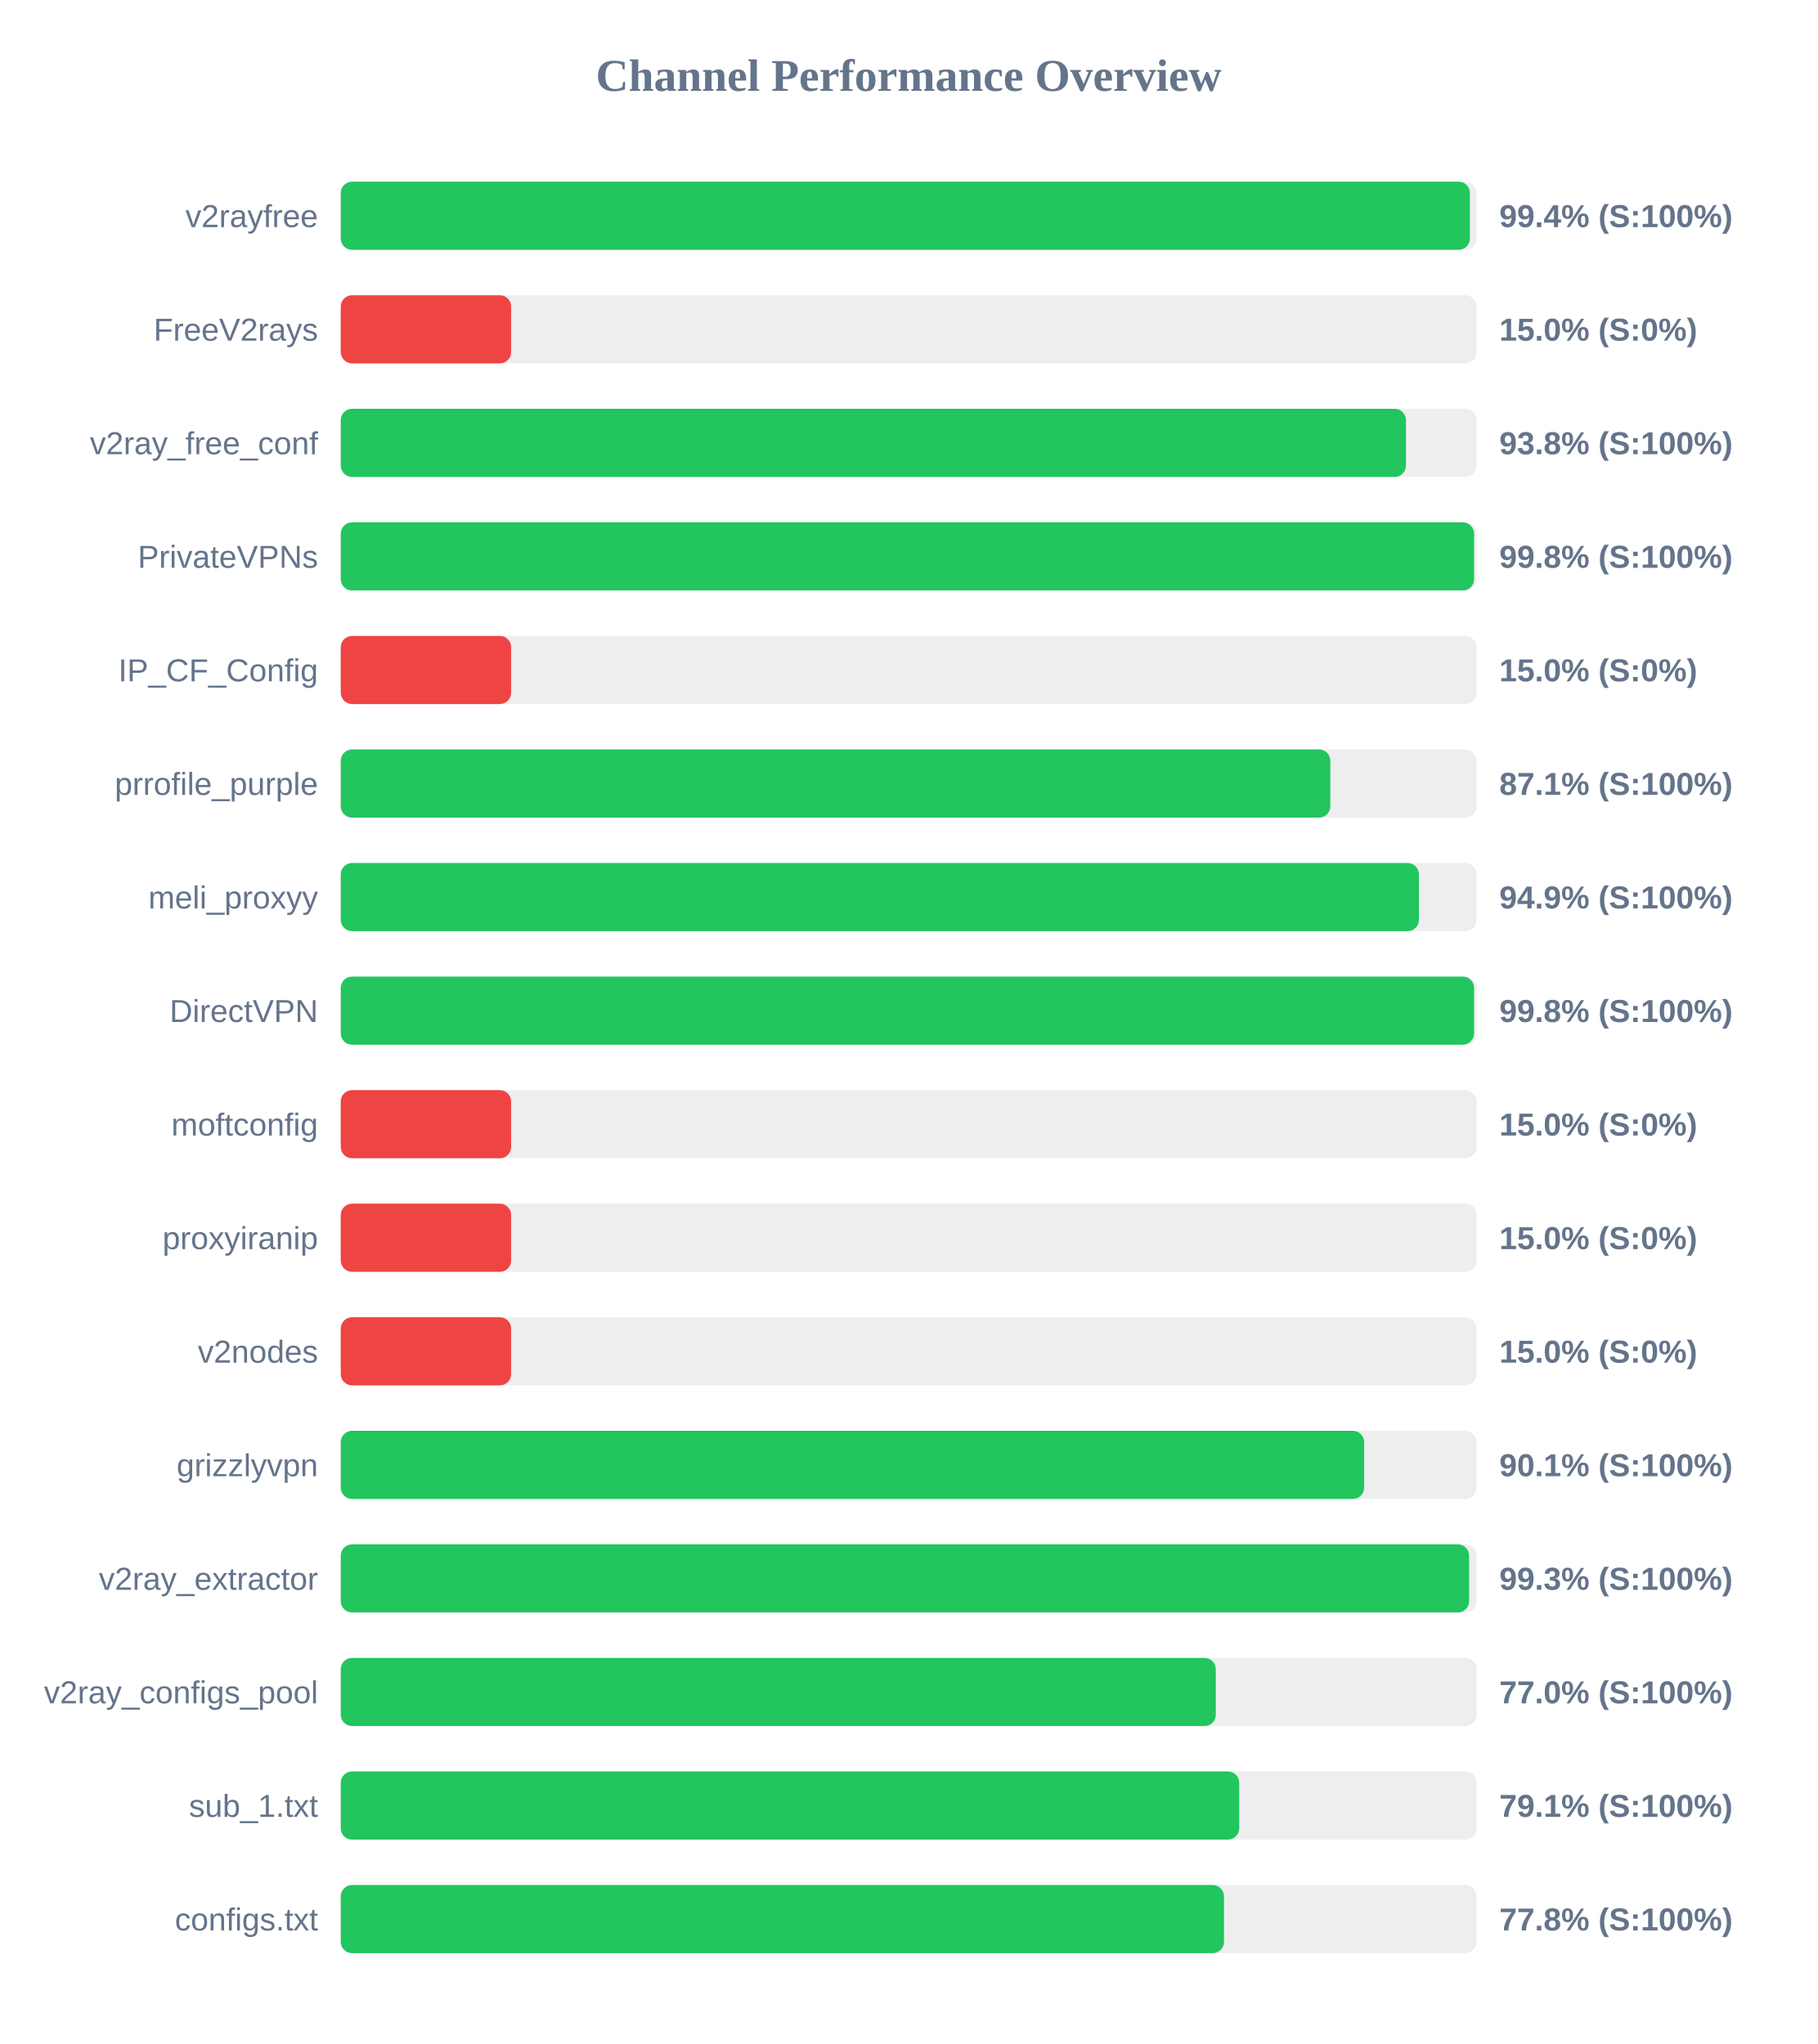
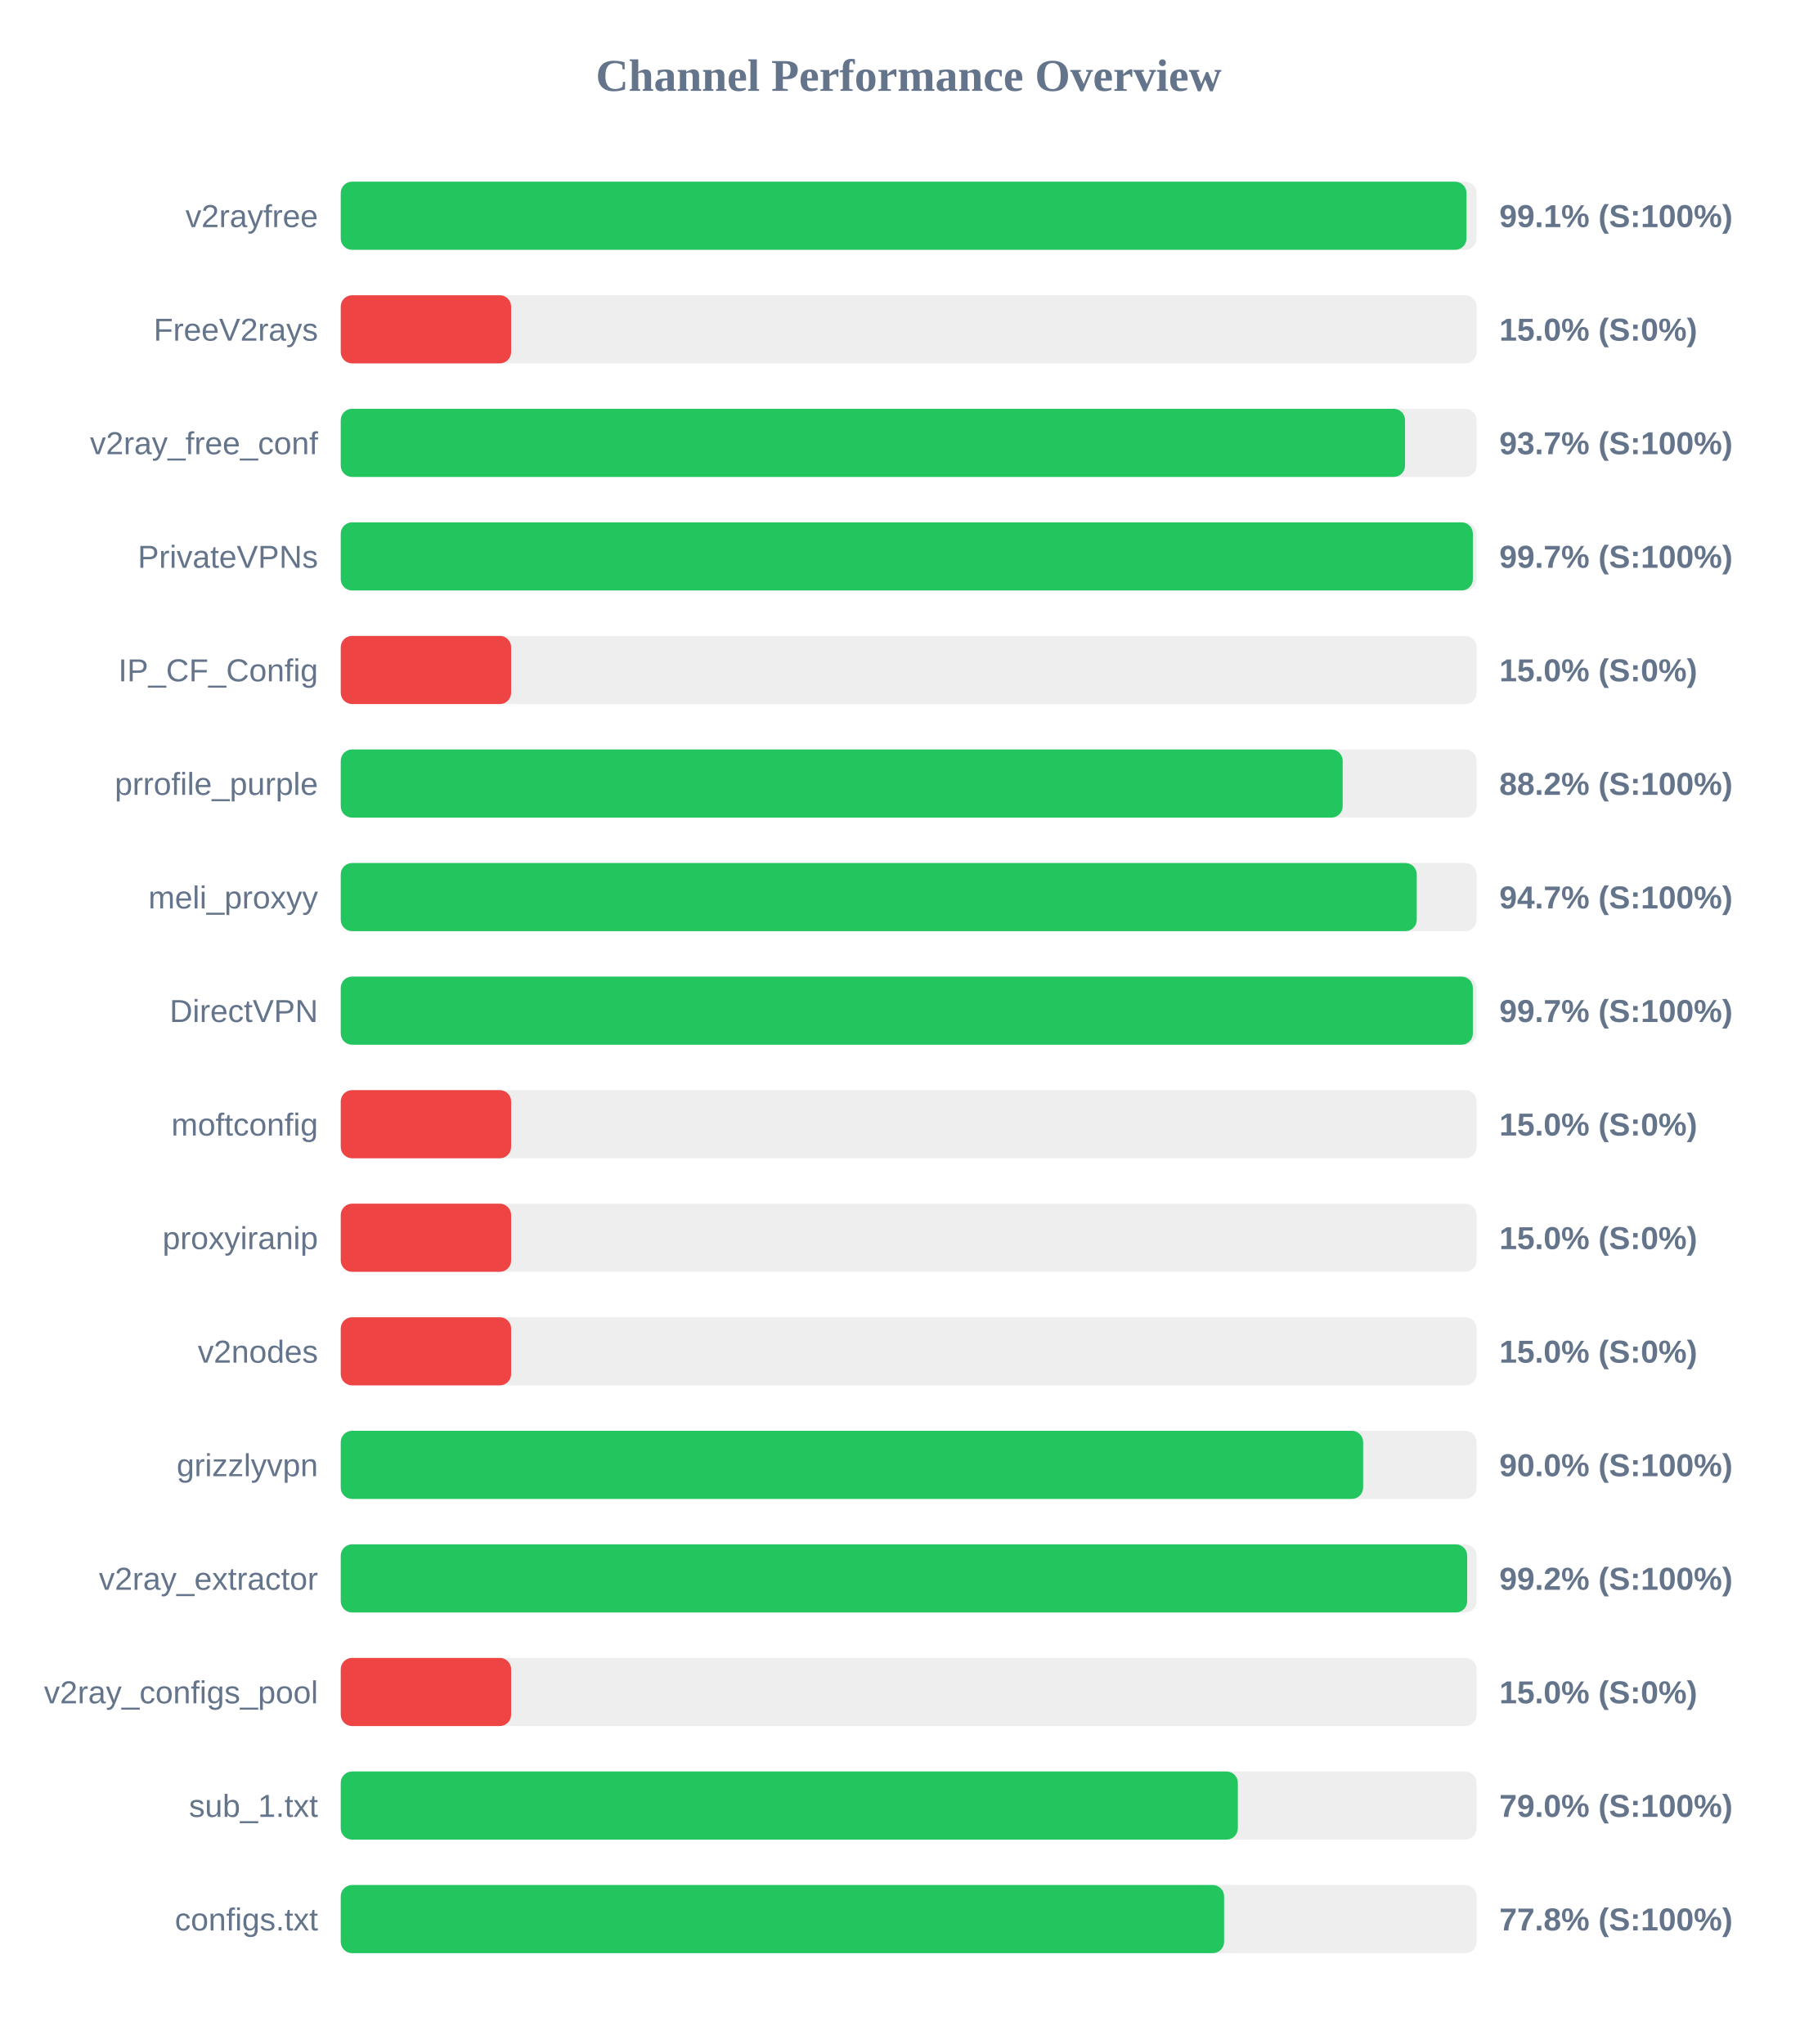
<svg xmlns="http://www.w3.org/2000/svg" width="800" height="900" version="1.1">
  <style>
        .row { font: 14px Arial; fill: #64748b; }
        .score { font: bold 14px Arial; fill: #64748b; }
    </style>
  <text x="400" y="40" text-anchor="middle" font-size="20px" font-weight="bold" fill="#64748b">Channel Performance Overview</text>
  <rect x="150" y="80" width="500" height="30" fill="#eee" rx="5" />
-   <rect x="150" y="80" width="497.05" height="30" fill="#22c55e" rx="5" />
+   <rect x="150" y="80" width="495.55" height="30" fill="#22c55e" rx="5" />
  <text x="140" y="100" text-anchor="end" class="row">v2rayfree</text>
-   <text x="660" y="100" text-anchor="start" class="score">99.4% (S:100%)</text>
+   <text x="660" y="100" text-anchor="start" class="score">99.1% (S:100%)</text>
  <rect x="150" y="130" width="500" height="30" fill="#eee" rx="5" />
  <rect x="150" y="130" width="75.0" height="30" fill="#ef4444" rx="5" />
  <text x="140" y="150" text-anchor="end" class="row">FreeV2rays</text>
  <text x="660" y="150" text-anchor="start" class="score">15.0% (S:0%)</text>
  <rect x="150" y="180" width="500" height="30" fill="#eee" rx="5" />
-   <rect x="150" y="180" width="468.9" height="30" fill="#22c55e" rx="5" />
+   <rect x="150" y="180" width="468.5" height="30" fill="#22c55e" rx="5" />
  <text x="140" y="200" text-anchor="end" class="row">v2ray_free_conf</text>
-   <text x="660" y="200" text-anchor="start" class="score">93.8% (S:100%)</text>
+   <text x="660" y="200" text-anchor="start" class="score">93.7% (S:100%)</text>
  <rect x="150" y="230" width="500" height="30" fill="#eee" rx="5" />
-   <rect x="150" y="230" width="498.9" height="30" fill="#22c55e" rx="5" />
+   <rect x="150" y="230" width="498.35" height="30" fill="#22c55e" rx="5" />
  <text x="140" y="250" text-anchor="end" class="row">PrivateVPNs</text>
-   <text x="660" y="250" text-anchor="start" class="score">99.8% (S:100%)</text>
+   <text x="660" y="250" text-anchor="start" class="score">99.7% (S:100%)</text>
  <rect x="150" y="280" width="500" height="30" fill="#eee" rx="5" />
  <rect x="150" y="280" width="75.0" height="30" fill="#ef4444" rx="5" />
  <text x="140" y="300" text-anchor="end" class="row">IP_CF_Config</text>
  <text x="660" y="300" text-anchor="start" class="score">15.0% (S:0%)</text>
  <rect x="150" y="330" width="500" height="30" fill="#eee" rx="5" />
-   <rect x="150" y="330" width="435.6" height="30" fill="#22c55e" rx="5" />
+   <rect x="150" y="330" width="441.05" height="30" fill="#22c55e" rx="5" />
  <text x="140" y="350" text-anchor="end" class="row">prrofile_purple</text>
-   <text x="660" y="350" text-anchor="start" class="score">87.1% (S:100%)</text>
+   <text x="660" y="350" text-anchor="start" class="score">88.2% (S:100%)</text>
  <rect x="150" y="380" width="500" height="30" fill="#eee" rx="5" />
-   <rect x="150" y="380" width="474.6" height="30" fill="#22c55e" rx="5" />
+   <rect x="150" y="380" width="473.65" height="30" fill="#22c55e" rx="5" />
  <text x="140" y="400" text-anchor="end" class="row">meli_proxyy</text>
-   <text x="660" y="400" text-anchor="start" class="score">94.9% (S:100%)</text>
+   <text x="660" y="400" text-anchor="start" class="score">94.7% (S:100%)</text>
  <rect x="150" y="430" width="500" height="30" fill="#eee" rx="5" />
-   <rect x="150" y="430" width="498.9" height="30" fill="#22c55e" rx="5" />
+   <rect x="150" y="430" width="498.35" height="30" fill="#22c55e" rx="5" />
  <text x="140" y="450" text-anchor="end" class="row">DirectVPN</text>
-   <text x="660" y="450" text-anchor="start" class="score">99.8% (S:100%)</text>
+   <text x="660" y="450" text-anchor="start" class="score">99.7% (S:100%)</text>
  <rect x="150" y="480" width="500" height="30" fill="#eee" rx="5" />
  <rect x="150" y="480" width="75.0" height="30" fill="#ef4444" rx="5" />
  <text x="140" y="500" text-anchor="end" class="row">moftconfig</text>
  <text x="660" y="500" text-anchor="start" class="score">15.0% (S:0%)</text>
  <rect x="150" y="530" width="500" height="30" fill="#eee" rx="5" />
  <rect x="150" y="530" width="75.0" height="30" fill="#ef4444" rx="5" />
  <text x="140" y="550" text-anchor="end" class="row">proxyiranip</text>
  <text x="660" y="550" text-anchor="start" class="score">15.0% (S:0%)</text>
  <rect x="150" y="580" width="500" height="30" fill="#eee" rx="5" />
  <rect x="150" y="580" width="75.0" height="30" fill="#ef4444" rx="5" />
  <text x="140" y="600" text-anchor="end" class="row">v2nodes</text>
  <text x="660" y="600" text-anchor="start" class="score">15.0% (S:0%)</text>
  <rect x="150" y="630" width="500" height="30" fill="#eee" rx="5" />
-   <rect x="150" y="630" width="450.5" height="30" fill="#22c55e" rx="5" />
+   <rect x="150" y="630" width="450.05" height="30" fill="#22c55e" rx="5" />
  <text x="140" y="650" text-anchor="end" class="row">grizzlyvpn</text>
-   <text x="660" y="650" text-anchor="start" class="score">90.1% (S:100%)</text>
+   <text x="660" y="650" text-anchor="start" class="score">90.0% (S:100%)</text>
  <rect x="150" y="680" width="500" height="30" fill="#eee" rx="5" />
-   <rect x="150" y="680" width="496.7" height="30" fill="#22c55e" rx="5" />
+   <rect x="150" y="680" width="495.85" height="30" fill="#22c55e" rx="5" />
  <text x="140" y="700" text-anchor="end" class="row">v2ray_extractor</text>
-   <text x="660" y="700" text-anchor="start" class="score">99.3% (S:100%)</text>
+   <text x="660" y="700" text-anchor="start" class="score">99.2% (S:100%)</text>
  <rect x="150" y="730" width="500" height="30" fill="#eee" rx="5" />
-   <rect x="150" y="730" width="385.2" height="30" fill="#22c55e" rx="5" />
+   <rect x="150" y="730" width="75.0" height="30" fill="#ef4444" rx="5" />
  <text x="140" y="750" text-anchor="end" class="row">v2ray_configs_pool</text>
-   <text x="660" y="750" text-anchor="start" class="score">77.0% (S:100%)</text>
+   <text x="660" y="750" text-anchor="start" class="score">15.0% (S:0%)</text>
  <rect x="150" y="780" width="500" height="30" fill="#eee" rx="5" />
-   <rect x="150" y="780" width="395.5" height="30" fill="#22c55e" rx="5" />
+   <rect x="150" y="780" width="394.9" height="30" fill="#22c55e" rx="5" />
  <text x="140" y="800" text-anchor="end" class="row">sub_1.txt</text>
-   <text x="660" y="800" text-anchor="start" class="score">79.1% (S:100%)</text>
+   <text x="660" y="800" text-anchor="start" class="score">79.0% (S:100%)</text>
  <rect x="150" y="830" width="500" height="30" fill="#eee" rx="5" />
-   <rect x="150" y="830" width="388.8" height="30" fill="#22c55e" rx="5" />
+   <rect x="150" y="830" width="388.85" height="30" fill="#22c55e" rx="5" />
  <text x="140" y="850" text-anchor="end" class="row">configs.txt</text>
  <text x="660" y="850" text-anchor="start" class="score">77.8% (S:100%)</text>
</svg>
